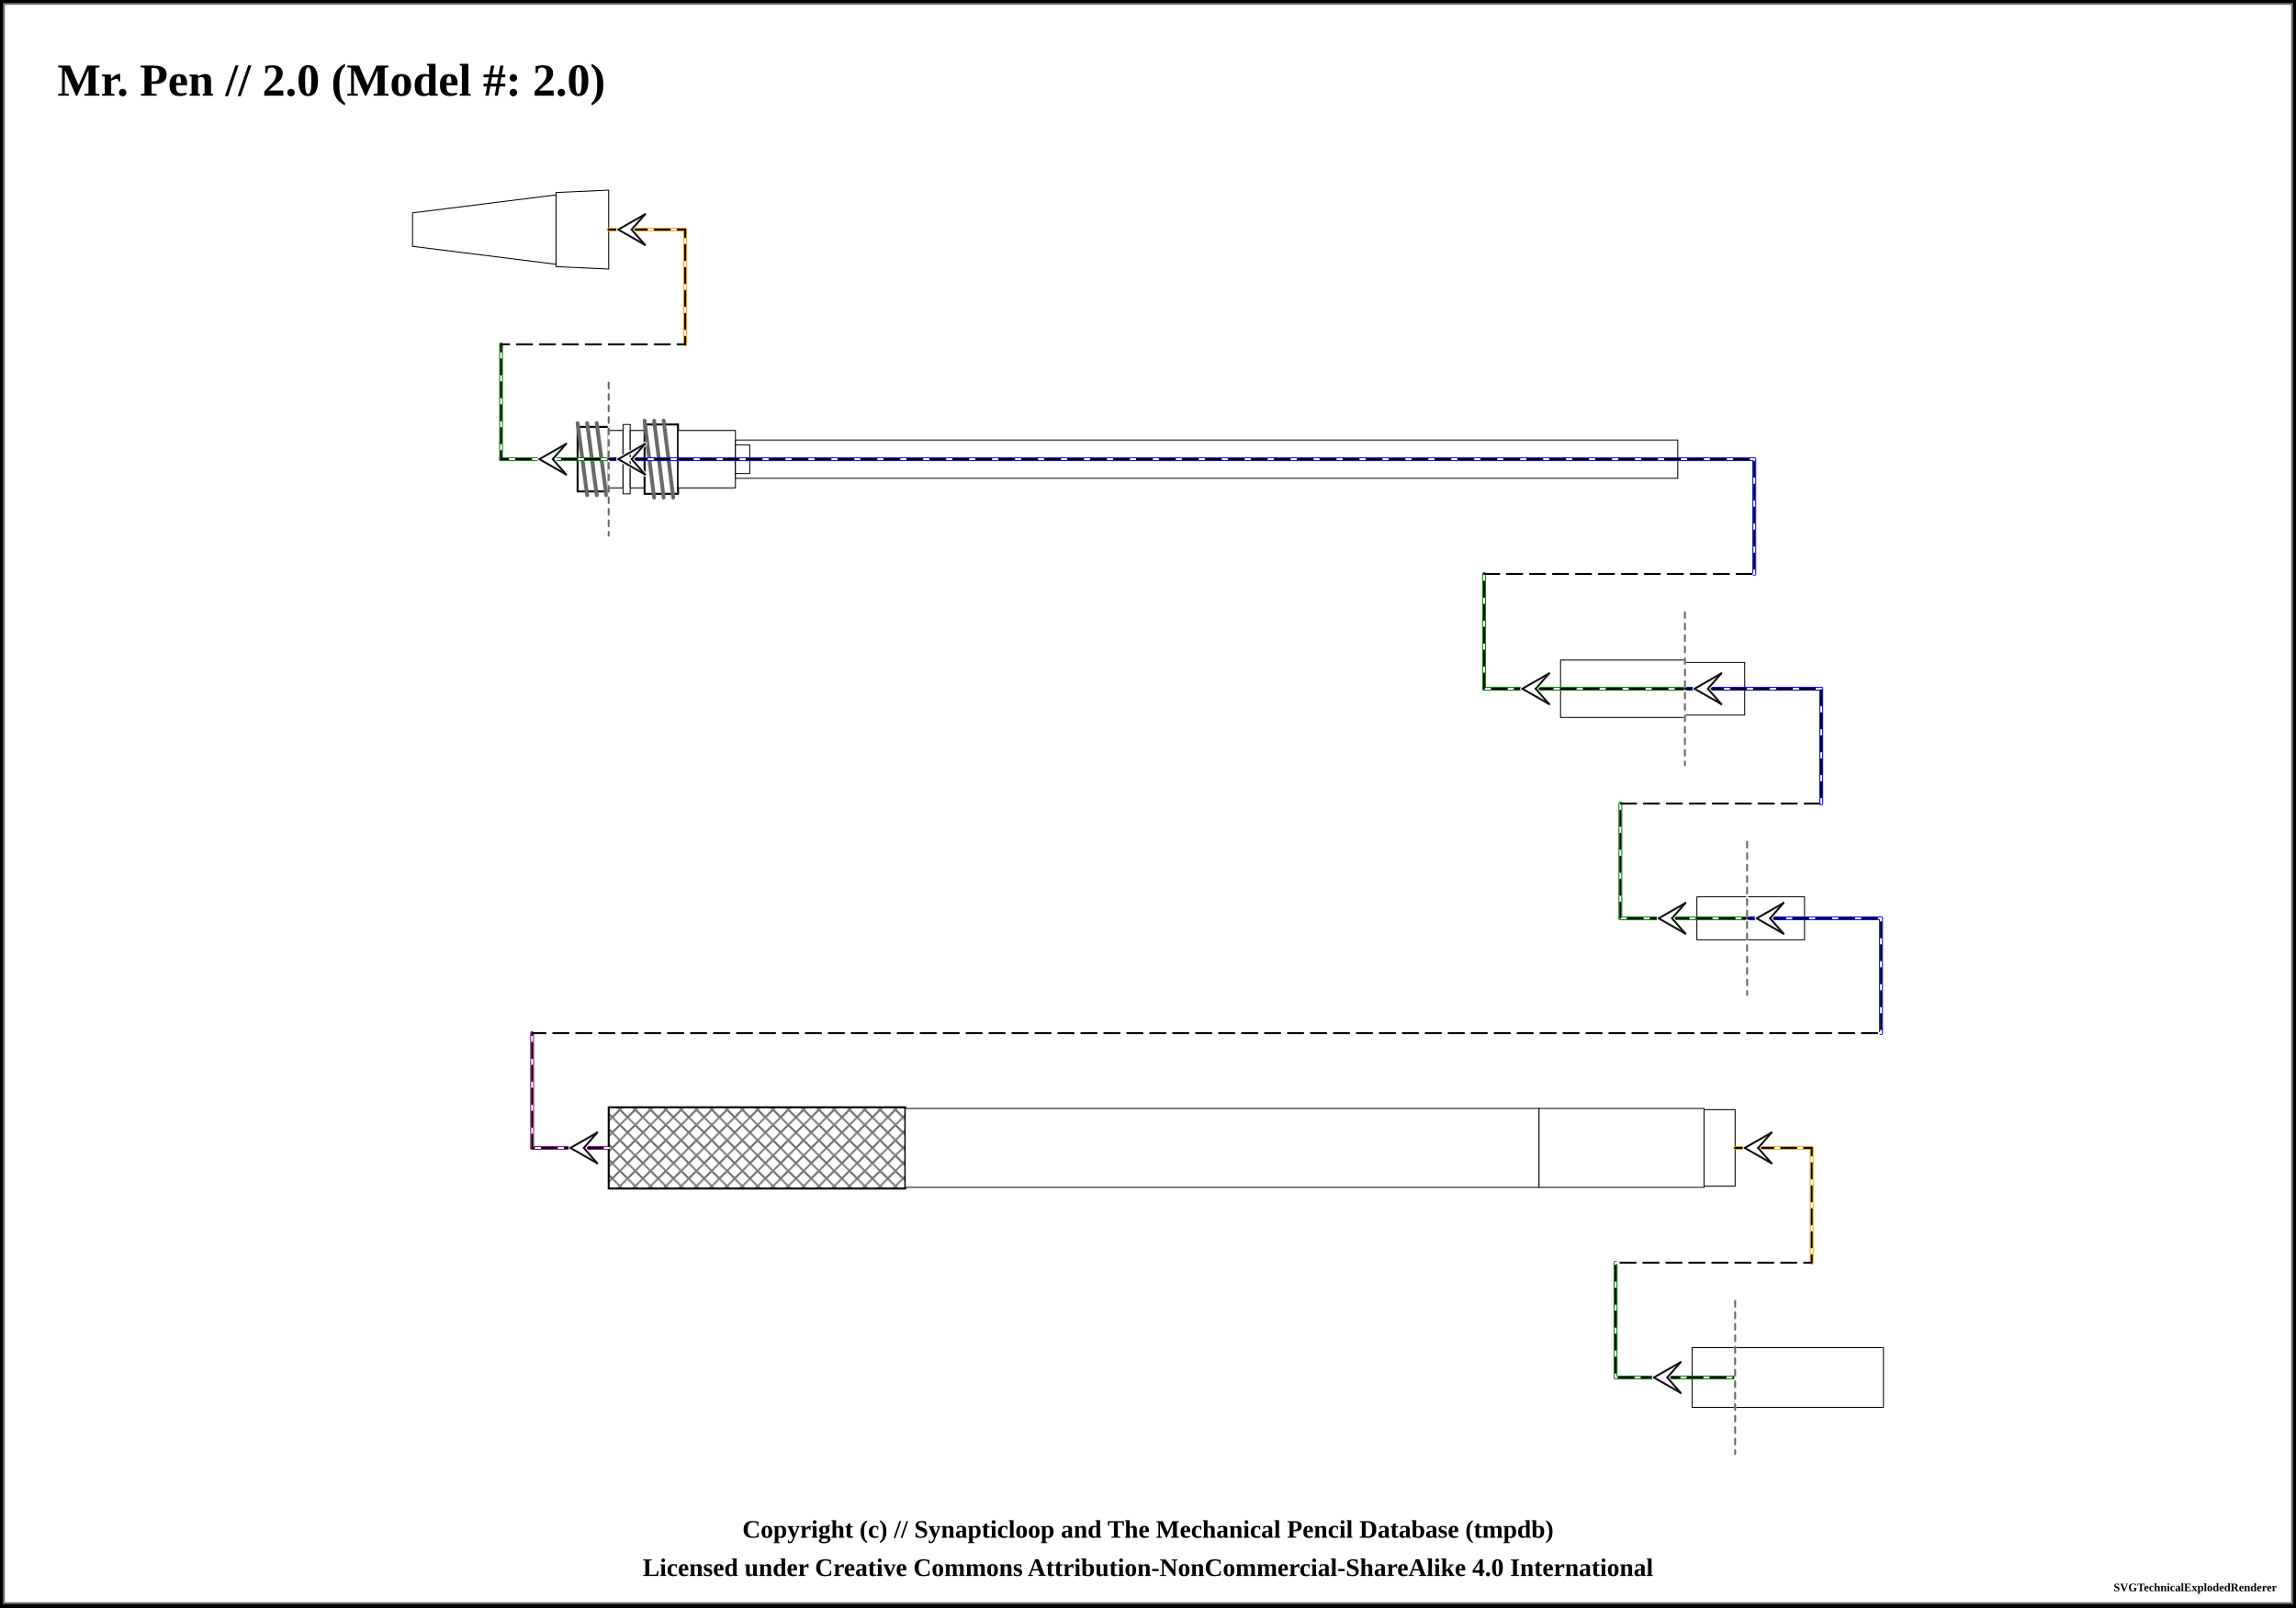
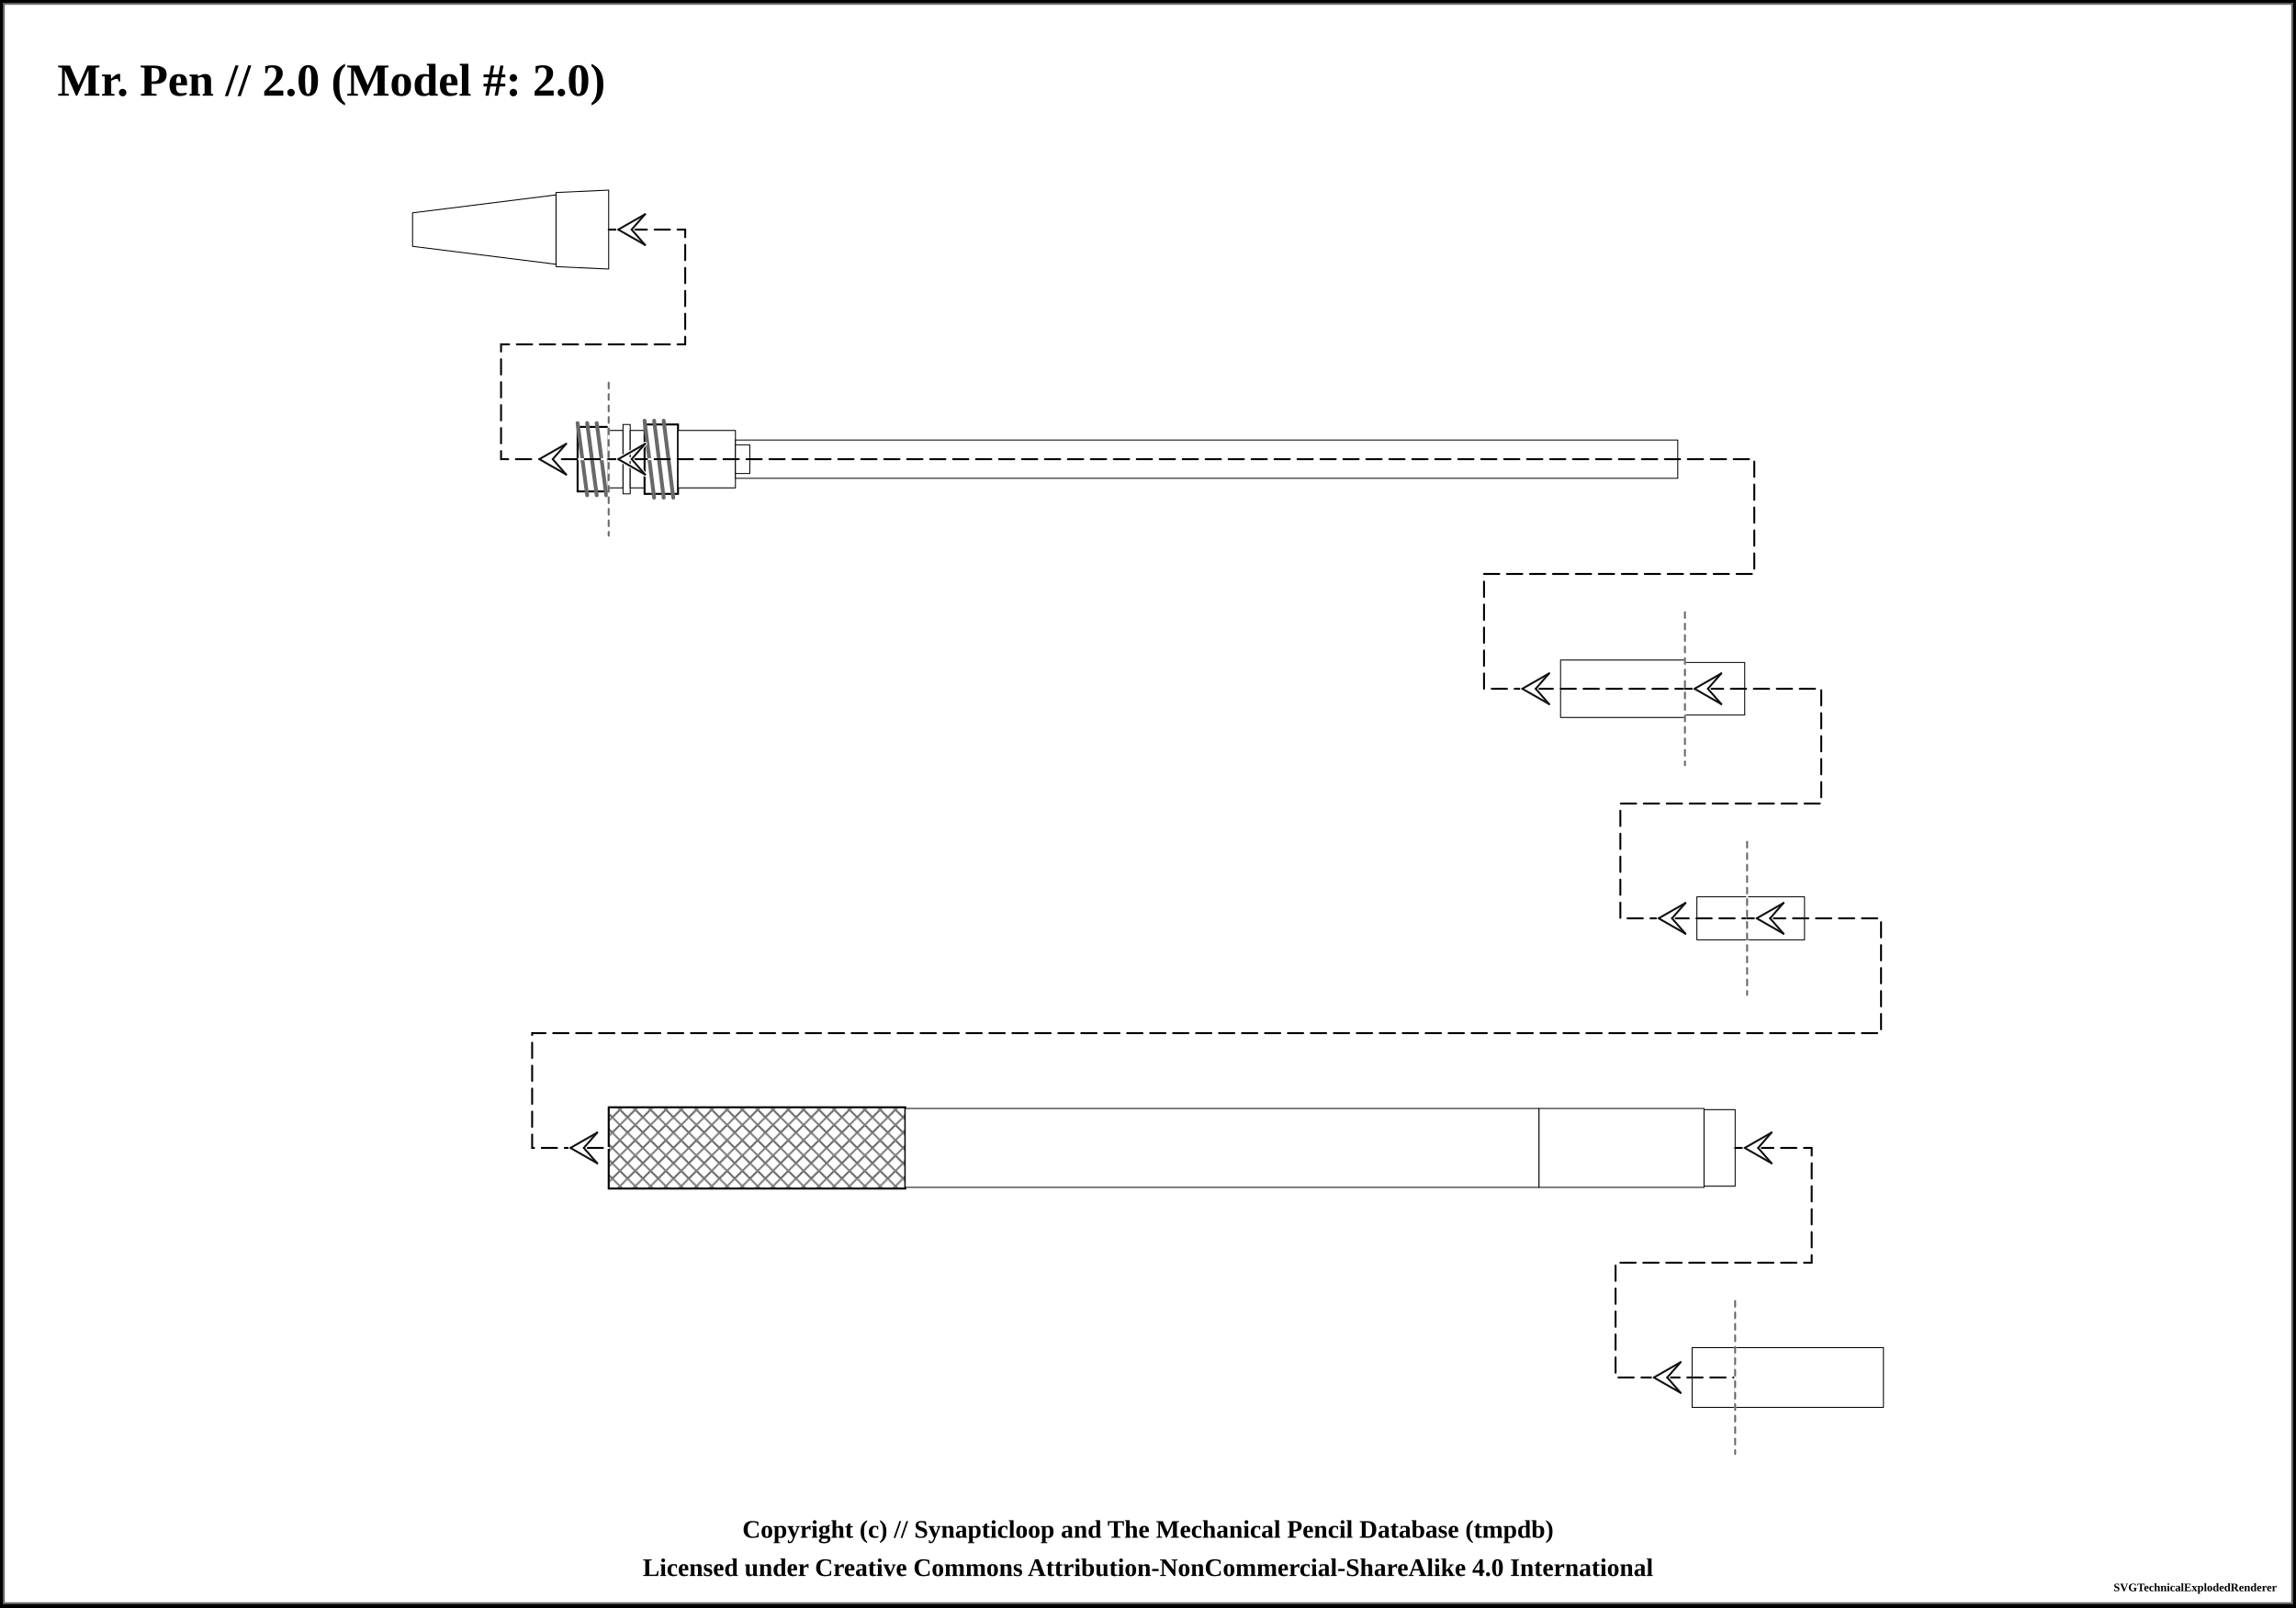
<svg xmlns="http://www.w3.org/2000/svg" width="1200" height="840">
  <pattern id="knurled-large" patternUnits="userSpaceOnUse" width="12" height="12">
    <path stroke="dimgray" stroke-linecap="round" stroke-width="1" d="M 6,6 L 12,12" />
    <path stroke="dimgray" stroke-linecap="round" stroke-width="1" d="M 6,6 L 0,12" />
    <path stroke="gray" stroke-linecap="round" stroke-width="1" d="M 6,6 L 12,0" />
    <path stroke="gray" stroke-linecap="round" stroke-width="1" d="M 6,6 L 0,0" />
  </pattern>
  <pattern id="knurled-small" patternUnits="userSpaceOnUse" width="4" height="4">
    <path stroke="dimgray" stroke-linecap="round" stroke-width="1" d="M 2,2 L 4,4" />
    <path stroke="dimgray" stroke-linecap="round" stroke-width="1" d="M 2,2 L 0,4" />
    <path stroke="gray" stroke-linecap="round" stroke-width="1" d="M 2,2 L 4,0" />
    <path stroke="gray" stroke-linecap="round" stroke-width="1" d="M 2,2 L 0,0" />
  </pattern>
  <pattern id="knurled" patternUnits="userSpaceOnUse" width="8" height="8">
    <path stroke="dimgray" stroke-linecap="round" stroke-width="1" d="M 4,4 L 8,8" />
    <path stroke="dimgray" stroke-linecap="round" stroke-width="1" d="M 4,4 L 0,8" />
    <path stroke="gray" stroke-linecap="round" stroke-width="1" d="M 4,4 L 8,0" />
    <path stroke="gray" stroke-linecap="round" stroke-width="1" d="M 4,4 L 0,0" />
  </pattern>
  <pattern id="lined" patternUnits="userSpaceOnUse" width="3" height="3">
    <path stroke="dimgray" stroke-linecap="round" stroke-width="1" d="M 0,0 L 3,0" />
  </pattern>
  <pattern id="ridged" patternUnits="userSpaceOnUse" width="3" height="3">
    <path stroke="dimgray" stroke-linecap="round" stroke-width="1" d="M 0,0 L 0,3" />
  </pattern>
  <pattern id="spring" patternUnits="userSpaceOnUse" width="8" height="100">
    <path stroke="dimgray" stroke-linecap="round" stroke-width="2" d="M 1,1 L 9,99" />
    <path stroke="white" stroke-linecap="round" stroke-width="1" d="M 1,1 L 9,99" />
  </pattern>
  <pattern id="knurled" patternUnits="userSpaceOnUse" width="8" height="8">
    <path stroke="dimgray" stroke-linecap="round" stroke-width="1" d="M 4,4 L 8,8" />
    <path stroke="dimgray" stroke-linecap="round" stroke-width="1" d="M 4,4 L 0,8" />
    <path stroke="gray" stroke-linecap="round" stroke-width="1" d="M 4,4 L 8,0" />
    <path stroke="gray" stroke-linecap="round" stroke-width="1" d="M 4,4 L 0,0" />
  </pattern>
  <rect x="0" y="0" width="1200" height="840" fill="white" stroke="black" stroke-width="4" />
  <rect x="2" y="2" width="1196" height="836" fill="white" stroke="dimgray" stroke-width="1" />
  <g transform="rotate(0 0 0)">
    <text x="30" y="50" font-size="2.0em" font-weight="bold"> Mr. Pen // 2.0 (Model #: 2.0)</text>
    <path d="M215.625 111.25 L290.625 101.875 L290.625 138.125 L215.625 128.75 Z" stroke-width="0.5" stroke="black" stroke-linejoin="round" fill="white" fill-opacity="1" />
    <path d="M290.625 100.625 L318.125 99.375 L318.125 140.625 L290.625 139.375 Z" stroke-width="0.5" stroke="black" stroke-linejoin="round" fill="white" fill-opacity="1" />
-     <line x1="318.125" y1="120" x2="358.125" y2="120" stroke-linecap="round" stroke="orange" stroke-width="2" />
-     <line x1="358.125" y1="120" x2="358.125" y2="180" stroke="orange" stroke-linecap="round" stroke-width="2" />
    <path d="M301.875 223.125 L318.125 223.125 L318.125 256.875 L301.875 256.875 Z" stroke-width="0.5" stroke="black" stroke-linejoin="round" fill="white" fill-opacity="1" />
    <path d="M301.875 223.125 L318.125 223.125 L318.125 256.875 L301.875 256.875 Z" stroke-width="1.0" stroke="black" fill="url(#threaded)" />
    <line x1="301.875" y1="221.125" x2="306.875" y2="258.875" stroke="dimgray" stroke-linecap="round" stroke-width="2" />
    <line x1="301.875" y1="221.125" x2="306.875" y2="258.875" stroke="[object Object]" stroke-linecap="round" stroke-width="1" />
    <line x1="306.875" y1="221.125" x2="311.875" y2="258.875" stroke="dimgray" stroke-linecap="round" stroke-width="2" />
    <line x1="306.875" y1="221.125" x2="311.875" y2="258.875" stroke="[object Object]" stroke-linecap="round" stroke-width="1" />
    <line x1="311.875" y1="221.125" x2="316.875" y2="258.875" stroke="dimgray" stroke-linecap="round" stroke-width="2" />
    <line x1="311.875" y1="221.125" x2="316.875" y2="258.875" stroke="[object Object]" stroke-linecap="round" stroke-width="1" />
-     <line x1="318.125" y1="240" x2="261.875" y2="240" stroke-linecap="round" stroke="green" stroke-width="2" />
-     <line x1="261.875" y1="240" x2="261.875" y2="180" stroke="green" stroke-linecap="round" stroke-width="2" />
    <path d="M318.125 225 L325.625 225 L325.625 255 L318.125 255 Z" stroke-width="0.5" stroke="black" stroke-linejoin="round" fill="white" fill-opacity="1" />
    <path d="M325.625 221.875 L329.375 221.875 L329.375 258.125 L325.625 258.125 Z" stroke-width="0.5" stroke="black" stroke-linejoin="round" fill="white" fill-opacity="1" />
    <path d="M329.375 225 L336.875 225 L336.875 255 L329.375 255 Z" stroke-width="0.5" stroke="black" stroke-linejoin="round" fill="white" fill-opacity="1" />
    <path d="M336.875 221.875 L354.375 221.875 L354.375 258.125 L336.875 258.125 Z" stroke-width="0.5" stroke="black" stroke-linejoin="round" fill="white" fill-opacity="1" />
    <path d="M336.875 221.875 L354.375 221.875 L354.375 258.125 L336.875 258.125 Z" stroke-width="1.0" stroke="black" fill="url(#threaded)" />
    <line x1="336.875" y1="219.875" x2="341.875" y2="260.125" stroke="dimgray" stroke-linecap="round" stroke-width="2" />
    <line x1="336.875" y1="219.875" x2="341.875" y2="260.125" stroke="[object Object]" stroke-linecap="round" stroke-width="1" />
    <line x1="341.875" y1="219.875" x2="346.875" y2="260.125" stroke="dimgray" stroke-linecap="round" stroke-width="2" />
    <line x1="341.875" y1="219.875" x2="346.875" y2="260.125" stroke="[object Object]" stroke-linecap="round" stroke-width="1" />
    <line x1="346.875" y1="219.875" x2="351.875" y2="260.125" stroke="dimgray" stroke-linecap="round" stroke-width="2" />
    <line x1="346.875" y1="219.875" x2="351.875" y2="260.125" stroke="[object Object]" stroke-linecap="round" stroke-width="1" />
    <path d="M354.375 225 L384.375 225 L384.375 255 L354.375 255 Z" stroke-width="0.5" stroke="black" stroke-linejoin="round" fill="white" fill-opacity="1" />
    <path d="M384.375 232.5 L391.875 232.5 L391.875 247.5 L384.375 247.5 Z" stroke-width="0.5" stroke="black" stroke-linejoin="round" fill="white" fill-opacity="1" />
    <path d="M384.375 230 L876.875 230 L876.875 250 L384.375 250 Z" stroke-width="0.5" stroke="black" stroke-linejoin="round" fill="white" fill-opacity="1" />
    <path d="M384.375 232.5 L391.875 232.5 L391.875 247.5 L384.375 247.5 Z" stroke-width="0.5" stroke="black" stroke-linejoin="round" fill="white" fill-opacity="1" />
-     <line x1="318.125" y1="240" x2="916.875" y2="240" stroke-linecap="round" stroke="blue" stroke-width="2" />
-     <line x1="916.875" y1="240" x2="916.875" y2="300" stroke="blue" stroke-linecap="round" stroke-width="2" />
    <path d="M815.625 345 L880.625 345 L880.625 375 L815.625 375 Z" stroke-width="0.5" stroke="black" stroke-linejoin="round" fill="white" fill-opacity="1" />
-     <line x1="880.625" y1="360" x2="775.625" y2="360" stroke-linecap="round" stroke="green" stroke-width="2" />
-     <line x1="775.625" y1="360" x2="775.625" y2="300" stroke="green" stroke-linecap="round" stroke-width="2" />
    <path d="M880.625 346.25 L911.875 346.25 L911.875 373.75 L880.625 373.75 Z" stroke-width="0.5" stroke="black" stroke-linejoin="round" fill="white" fill-opacity="1" />
-     <line x1="880.625" y1="360" x2="951.875" y2="360" stroke-linecap="round" stroke="blue" stroke-width="2" />
-     <line x1="951.875" y1="360" x2="951.875" y2="420" stroke="blue" stroke-linecap="round" stroke-width="2" />
    <path d="M886.875 468.75 L913.125 468.75 L913.125 491.25 L886.875 491.25 Z" stroke-width="0.5" stroke="black" stroke-linejoin="round" fill="white" fill-opacity="1" />
-     <line x1="913.125" y1="480" x2="846.875" y2="480" stroke-linecap="round" stroke="green" stroke-width="2" />
-     <line x1="846.875" y1="480" x2="846.875" y2="420" stroke="green" stroke-linecap="round" stroke-width="2" />
    <path d="M913.125 468.75 L943.125 468.75 L943.125 491.25 L913.125 491.25 Z" stroke-width="0.5" stroke="black" stroke-linejoin="round" fill="white" fill-opacity="1" />
-     <line x1="913.125" y1="480" x2="983.125" y2="480" stroke-linecap="round" stroke="blue" stroke-width="2" />
-     <line x1="983.125" y1="480" x2="983.125" y2="540" stroke="blue" stroke-linecap="round" stroke-width="2" />
-     <line x1="278.125" y1="600" x2="318.125" y2="600" stroke-linecap="round" stroke="purple" stroke-width="2" />
-     <line x1="278.125" y1="600" x2="278.125" y2="540" stroke="purple" stroke-linecap="round" stroke-width="2" />
    <path d="M318.125 578.75 L473.125 578.75 L473.125 621.25 L318.125 621.25 Z" stroke-width="0.5" stroke="black" stroke-linejoin="round" fill="white" fill-opacity="1" />
    <path d="M318.125 578.75 L473.125 578.75 L473.125 621.25 L318.125 621.25 Z" stroke-width="1.0" stroke="black" fill="url(#knurled)" />
    <path d="M473.125 579.375 L804.375 579.375 L804.375 620.625 L473.125 620.625 Z" stroke-width="0.5" stroke="black" stroke-linejoin="round" fill="white" fill-opacity="1" />
    <path d="M804.375 579.375 L890.625 579.375 L890.625 620.625 L804.375 620.625 Z" stroke-width="0.5" stroke="black" stroke-linejoin="round" fill="white" fill-opacity="1" />
    <path d="M890.625 580 L906.875 580 L906.875 620 L890.625 620 Z" stroke-width="0.5" stroke="black" stroke-linejoin="round" fill="white" fill-opacity="1" />
-     <line x1="906.875" y1="600" x2="946.875" y2="600" stroke-linecap="round" stroke="orange" stroke-width="2" />
-     <line x1="946.875" y1="600" x2="946.875" y2="660" stroke="orange" stroke-linecap="round" stroke-width="2" />
    <path d="M884.375 704.375 L906.875 704.375 L906.875 735.625 L884.375 735.625 Z" stroke-width="0.5" stroke="black" stroke-linejoin="round" fill="white" fill-opacity="1" />
-     <line x1="906.875" y1="720" x2="844.375" y2="720" stroke-linecap="round" stroke="green" stroke-width="2" />
-     <line x1="844.375" y1="720" x2="844.375" y2="660" stroke="green" stroke-linecap="round" stroke-width="2" />
    <path d="M906.875 704.375 L984.375 704.375 L984.375 735.625 L906.875 735.625 Z" stroke-width="0.5" stroke="black" stroke-linejoin="round" fill="white" fill-opacity="1" />
    <path d="M 318.125 120 L 358.125 120 L 358.125 180 L 261.875 180 L 261.875 240 L 318.125 240 " fill="none" stroke="white" stroke-width="1" stroke-linecap="round" />
    <path d="M 318.125 120 L 358.125 120 L 358.125 180 L 261.875 180 L 261.875 240 L 318.125 240 " fill="none" stroke="black" stroke-width="1" stroke-dasharray="8,4" stroke-linecap="round" />
    <line x1="323.125" y1="120" x2="330.125" y2="120" stroke-linecap="round" stroke="#ffffff" stroke-width="2.0" />
    <line x1="323.125" y1="120" x2="337.125" y2="112" stroke-linecap="round" stroke="#ffffff" stroke-width="2.0" />
    <line x1="337.125" y1="112" x2="330.125" y2="120" stroke-linecap="round" stroke="#ffffff" stroke-width="2.0" />
    <line x1="323.125" y1="120" x2="337.125" y2="128" stroke-linecap="round" stroke="#ffffff" stroke-width="2.0" />
    <line x1="337.125" y1="128" x2="330.125" y2="120" stroke-linecap="round" stroke="#ffffff" stroke-width="2.0" />
    <line x1="323.125" y1="120" x2="337.125" y2="112" stroke-linecap="round" stroke="#0f0f0f" stroke-width="1.0" />
    <line x1="337.125" y1="112" x2="330.125" y2="120" stroke-linecap="round" stroke="#0f0f0f" stroke-width="1.0" />
    <line x1="323.125" y1="120" x2="337.125" y2="128" stroke-linecap="round" stroke="#0f0f0f" stroke-width="1.0" />
    <line x1="337.125" y1="128" x2="330.125" y2="120" stroke-linecap="round" stroke="#0f0f0f" stroke-width="1.0" />
    <line x1="281.875" y1="240" x2="288.875" y2="240" stroke-linecap="round" stroke="#ffffff" stroke-width="2.0" />
    <line x1="281.875" y1="240" x2="295.875" y2="232" stroke-linecap="round" stroke="#ffffff" stroke-width="2.0" />
    <line x1="295.875" y1="232" x2="288.875" y2="240" stroke-linecap="round" stroke="#ffffff" stroke-width="2.0" />
    <line x1="281.875" y1="240" x2="295.875" y2="248" stroke-linecap="round" stroke="#ffffff" stroke-width="2.0" />
    <line x1="295.875" y1="248" x2="288.875" y2="240" stroke-linecap="round" stroke="#ffffff" stroke-width="2.0" />
    <line x1="281.875" y1="240" x2="295.875" y2="232" stroke-linecap="round" stroke="#0f0f0f" stroke-width="1.0" />
    <line x1="295.875" y1="232" x2="288.875" y2="240" stroke-linecap="round" stroke="#0f0f0f" stroke-width="1.0" />
    <line x1="281.875" y1="240" x2="295.875" y2="248" stroke-linecap="round" stroke="#0f0f0f" stroke-width="1.0" />
    <line x1="295.875" y1="248" x2="288.875" y2="240" stroke-linecap="round" stroke="#0f0f0f" stroke-width="1.0" />
    <line x1="318.125" y1="200" x2="318.125" y2="280" stroke="white" stroke-linecap="round" stroke-width="1" />
    <line x1="318.125" y1="200" x2="318.125" y2="280" stroke="dimgray" stroke-linecap="round" stroke-dasharray="3,3" stroke-width="1" />
    <path d="M 318.125 240 L 916.875 240 L 916.875 300 L 775.625 300 L 775.625 360 L 880.625 360 " fill="none" stroke="white" stroke-width="1" stroke-linecap="round" />
    <path d="M 318.125 240 L 916.875 240 L 916.875 300 L 775.625 300 L 775.625 360 L 880.625 360 " fill="none" stroke="black" stroke-width="1" stroke-dasharray="8,4" stroke-linecap="round" />
    <line x1="323.125" y1="240" x2="330.125" y2="240" stroke-linecap="round" stroke="#ffffff" stroke-width="2.0" />
    <line x1="323.125" y1="240" x2="337.125" y2="232" stroke-linecap="round" stroke="#ffffff" stroke-width="2.0" />
    <line x1="337.125" y1="232" x2="330.125" y2="240" stroke-linecap="round" stroke="#ffffff" stroke-width="2.0" />
    <line x1="323.125" y1="240" x2="337.125" y2="248" stroke-linecap="round" stroke="#ffffff" stroke-width="2.0" />
    <line x1="337.125" y1="248" x2="330.125" y2="240" stroke-linecap="round" stroke="#ffffff" stroke-width="2.0" />
    <line x1="323.125" y1="240" x2="337.125" y2="232" stroke-linecap="round" stroke="#0f0f0f" stroke-width="1.0" />
    <line x1="337.125" y1="232" x2="330.125" y2="240" stroke-linecap="round" stroke="#0f0f0f" stroke-width="1.0" />
    <line x1="323.125" y1="240" x2="337.125" y2="248" stroke-linecap="round" stroke="#0f0f0f" stroke-width="1.0" />
    <line x1="337.125" y1="248" x2="330.125" y2="240" stroke-linecap="round" stroke="#0f0f0f" stroke-width="1.0" />
    <line x1="795.625" y1="360" x2="802.625" y2="360" stroke-linecap="round" stroke="#ffffff" stroke-width="2.0" />
    <line x1="795.625" y1="360" x2="809.625" y2="352" stroke-linecap="round" stroke="#ffffff" stroke-width="2.0" />
    <line x1="809.625" y1="352" x2="802.625" y2="360" stroke-linecap="round" stroke="#ffffff" stroke-width="2.0" />
    <line x1="795.625" y1="360" x2="809.625" y2="368" stroke-linecap="round" stroke="#ffffff" stroke-width="2.0" />
    <line x1="809.625" y1="368" x2="802.625" y2="360" stroke-linecap="round" stroke="#ffffff" stroke-width="2.0" />
    <line x1="795.625" y1="360" x2="809.625" y2="352" stroke-linecap="round" stroke="#0f0f0f" stroke-width="1.0" />
    <line x1="809.625" y1="352" x2="802.625" y2="360" stroke-linecap="round" stroke="#0f0f0f" stroke-width="1.0" />
    <line x1="795.625" y1="360" x2="809.625" y2="368" stroke-linecap="round" stroke="#0f0f0f" stroke-width="1.0" />
    <line x1="809.625" y1="368" x2="802.625" y2="360" stroke-linecap="round" stroke="#0f0f0f" stroke-width="1.0" />
    <line x1="880.625" y1="320" x2="880.625" y2="400" stroke="white" stroke-linecap="round" stroke-width="1" />
    <line x1="880.625" y1="320" x2="880.625" y2="400" stroke="dimgray" stroke-linecap="round" stroke-dasharray="3,3" stroke-width="1" />
    <path d="M 880.625 360 L 951.875 360 L 951.875 420 L 846.875 420 L 846.875 480 L 913.125 480 " fill="none" stroke="white" stroke-width="1" stroke-linecap="round" />
    <path d="M 880.625 360 L 951.875 360 L 951.875 420 L 846.875 420 L 846.875 480 L 913.125 480 " fill="none" stroke="black" stroke-width="1" stroke-dasharray="8,4" stroke-linecap="round" />
    <line x1="885.625" y1="360" x2="892.625" y2="360" stroke-linecap="round" stroke="#ffffff" stroke-width="2.0" />
    <line x1="885.625" y1="360" x2="899.625" y2="352" stroke-linecap="round" stroke="#ffffff" stroke-width="2.0" />
    <line x1="899.625" y1="352" x2="892.625" y2="360" stroke-linecap="round" stroke="#ffffff" stroke-width="2.0" />
    <line x1="885.625" y1="360" x2="899.625" y2="368" stroke-linecap="round" stroke="#ffffff" stroke-width="2.0" />
    <line x1="899.625" y1="368" x2="892.625" y2="360" stroke-linecap="round" stroke="#ffffff" stroke-width="2.0" />
    <line x1="885.625" y1="360" x2="899.625" y2="352" stroke-linecap="round" stroke="#0f0f0f" stroke-width="1.0" />
    <line x1="899.625" y1="352" x2="892.625" y2="360" stroke-linecap="round" stroke="#0f0f0f" stroke-width="1.0" />
    <line x1="885.625" y1="360" x2="899.625" y2="368" stroke-linecap="round" stroke="#0f0f0f" stroke-width="1.0" />
    <line x1="899.625" y1="368" x2="892.625" y2="360" stroke-linecap="round" stroke="#0f0f0f" stroke-width="1.0" />
    <line x1="866.875" y1="480" x2="873.875" y2="480" stroke-linecap="round" stroke="#ffffff" stroke-width="2.0" />
    <line x1="866.875" y1="480" x2="880.875" y2="472" stroke-linecap="round" stroke="#ffffff" stroke-width="2.0" />
    <line x1="880.875" y1="472" x2="873.875" y2="480" stroke-linecap="round" stroke="#ffffff" stroke-width="2.0" />
    <line x1="866.875" y1="480" x2="880.875" y2="488" stroke-linecap="round" stroke="#ffffff" stroke-width="2.0" />
    <line x1="880.875" y1="488" x2="873.875" y2="480" stroke-linecap="round" stroke="#ffffff" stroke-width="2.0" />
    <line x1="866.875" y1="480" x2="880.875" y2="472" stroke-linecap="round" stroke="#0f0f0f" stroke-width="1.0" />
    <line x1="880.875" y1="472" x2="873.875" y2="480" stroke-linecap="round" stroke="#0f0f0f" stroke-width="1.0" />
    <line x1="866.875" y1="480" x2="880.875" y2="488" stroke-linecap="round" stroke="#0f0f0f" stroke-width="1.0" />
    <line x1="880.875" y1="488" x2="873.875" y2="480" stroke-linecap="round" stroke="#0f0f0f" stroke-width="1.0" />
    <line x1="913.125" y1="440" x2="913.125" y2="520" stroke="white" stroke-linecap="round" stroke-width="1" />
    <line x1="913.125" y1="440" x2="913.125" y2="520" stroke="dimgray" stroke-linecap="round" stroke-dasharray="3,3" stroke-width="1" />
    <path d="M 913.125 480 L 983.125 480 L 983.125 540 L 278.125 540 L 278.125 600 L 318.125 600 " fill="none" stroke="white" stroke-width="1" stroke-linecap="round" />
    <path d="M 913.125 480 L 983.125 480 L 983.125 540 L 278.125 540 L 278.125 600 L 318.125 600 " fill="none" stroke="black" stroke-width="1" stroke-dasharray="8,4" stroke-linecap="round" />
    <line x1="918.125" y1="480" x2="925.125" y2="480" stroke-linecap="round" stroke="#ffffff" stroke-width="2.0" />
    <line x1="918.125" y1="480" x2="932.125" y2="472" stroke-linecap="round" stroke="#ffffff" stroke-width="2.0" />
    <line x1="932.125" y1="472" x2="925.125" y2="480" stroke-linecap="round" stroke="#ffffff" stroke-width="2.0" />
    <line x1="918.125" y1="480" x2="932.125" y2="488" stroke-linecap="round" stroke="#ffffff" stroke-width="2.0" />
    <line x1="932.125" y1="488" x2="925.125" y2="480" stroke-linecap="round" stroke="#ffffff" stroke-width="2.0" />
    <line x1="918.125" y1="480" x2="932.125" y2="472" stroke-linecap="round" stroke="#0f0f0f" stroke-width="1.0" />
    <line x1="932.125" y1="472" x2="925.125" y2="480" stroke-linecap="round" stroke="#0f0f0f" stroke-width="1.0" />
    <line x1="918.125" y1="480" x2="932.125" y2="488" stroke-linecap="round" stroke="#0f0f0f" stroke-width="1.0" />
    <line x1="932.125" y1="488" x2="925.125" y2="480" stroke-linecap="round" stroke="#0f0f0f" stroke-width="1.0" />
    <line x1="298.125" y1="600" x2="305.125" y2="600" stroke-linecap="round" stroke="#ffffff" stroke-width="2.0" />
    <line x1="298.125" y1="600" x2="312.125" y2="592" stroke-linecap="round" stroke="#ffffff" stroke-width="2.0" />
    <line x1="312.125" y1="592" x2="305.125" y2="600" stroke-linecap="round" stroke="#ffffff" stroke-width="2.0" />
    <line x1="298.125" y1="600" x2="312.125" y2="608" stroke-linecap="round" stroke="#ffffff" stroke-width="2.0" />
    <line x1="312.125" y1="608" x2="305.125" y2="600" stroke-linecap="round" stroke="#ffffff" stroke-width="2.0" />
    <line x1="298.125" y1="600" x2="312.125" y2="592" stroke-linecap="round" stroke="#0f0f0f" stroke-width="1.0" />
    <line x1="312.125" y1="592" x2="305.125" y2="600" stroke-linecap="round" stroke="#0f0f0f" stroke-width="1.0" />
    <line x1="298.125" y1="600" x2="312.125" y2="608" stroke-linecap="round" stroke="#0f0f0f" stroke-width="1.0" />
    <line x1="312.125" y1="608" x2="305.125" y2="600" stroke-linecap="round" stroke="#0f0f0f" stroke-width="1.0" />
    <path d="M 906.875 600 L 946.875 600 L 946.875 660 L 844.375 660 L 844.375 720 L 906.875 720 " fill="none" stroke="white" stroke-width="1" stroke-linecap="round" />
    <path d="M 906.875 600 L 946.875 600 L 946.875 660 L 844.375 660 L 844.375 720 L 906.875 720 " fill="none" stroke="black" stroke-width="1" stroke-dasharray="8,4" stroke-linecap="round" />
    <line x1="911.875" y1="600" x2="918.875" y2="600" stroke-linecap="round" stroke="#ffffff" stroke-width="2.0" />
    <line x1="911.875" y1="600" x2="925.875" y2="592" stroke-linecap="round" stroke="#ffffff" stroke-width="2.0" />
    <line x1="925.875" y1="592" x2="918.875" y2="600" stroke-linecap="round" stroke="#ffffff" stroke-width="2.0" />
    <line x1="911.875" y1="600" x2="925.875" y2="608" stroke-linecap="round" stroke="#ffffff" stroke-width="2.0" />
    <line x1="925.875" y1="608" x2="918.875" y2="600" stroke-linecap="round" stroke="#ffffff" stroke-width="2.0" />
    <line x1="911.875" y1="600" x2="925.875" y2="592" stroke-linecap="round" stroke="#0f0f0f" stroke-width="1.0" />
    <line x1="925.875" y1="592" x2="918.875" y2="600" stroke-linecap="round" stroke="#0f0f0f" stroke-width="1.0" />
    <line x1="911.875" y1="600" x2="925.875" y2="608" stroke-linecap="round" stroke="#0f0f0f" stroke-width="1.0" />
    <line x1="925.875" y1="608" x2="918.875" y2="600" stroke-linecap="round" stroke="#0f0f0f" stroke-width="1.0" />
    <line x1="864.375" y1="720" x2="871.375" y2="720" stroke-linecap="round" stroke="#ffffff" stroke-width="2.0" />
    <line x1="864.375" y1="720" x2="878.375" y2="712" stroke-linecap="round" stroke="#ffffff" stroke-width="2.0" />
    <line x1="878.375" y1="712" x2="871.375" y2="720" stroke-linecap="round" stroke="#ffffff" stroke-width="2.0" />
    <line x1="864.375" y1="720" x2="878.375" y2="728" stroke-linecap="round" stroke="#ffffff" stroke-width="2.0" />
    <line x1="878.375" y1="728" x2="871.375" y2="720" stroke-linecap="round" stroke="#ffffff" stroke-width="2.0" />
    <line x1="864.375" y1="720" x2="878.375" y2="712" stroke-linecap="round" stroke="#0f0f0f" stroke-width="1.0" />
    <line x1="878.375" y1="712" x2="871.375" y2="720" stroke-linecap="round" stroke="#0f0f0f" stroke-width="1.0" />
    <line x1="864.375" y1="720" x2="878.375" y2="728" stroke-linecap="round" stroke="#0f0f0f" stroke-width="1.0" />
    <line x1="878.375" y1="728" x2="871.375" y2="720" stroke-linecap="round" stroke="#0f0f0f" stroke-width="1.0" />
    <line x1="906.875" y1="680" x2="906.875" y2="760" stroke="white" stroke-linecap="round" stroke-width="1" />
    <line x1="906.875" y1="680" x2="906.875" y2="760" stroke="dimgray" stroke-linecap="round" stroke-dasharray="3,3" stroke-width="1" />
  </g>
  <text x="50%" y="800" font-size="1.1em" font-weight="bold" text-anchor="middle" dominant-baseline="middle">Copyright (c) // Synapticloop and The Mechanical Pencil Database (tmpdb)</text>
  <text x="50%" y="820" font-size="1.1em" font-weight="bold" text-anchor="middle" dominant-baseline="middle">Licensed under Creative Commons Attribution-NonCommercial-ShareAlike 4.0 International</text>
  <text x="1190" y="830" font-size="0.5em" font-weight="bold" text-anchor="end" dominant-baseline="middle">SVGTechnicalExplodedRenderer</text>
</svg>
